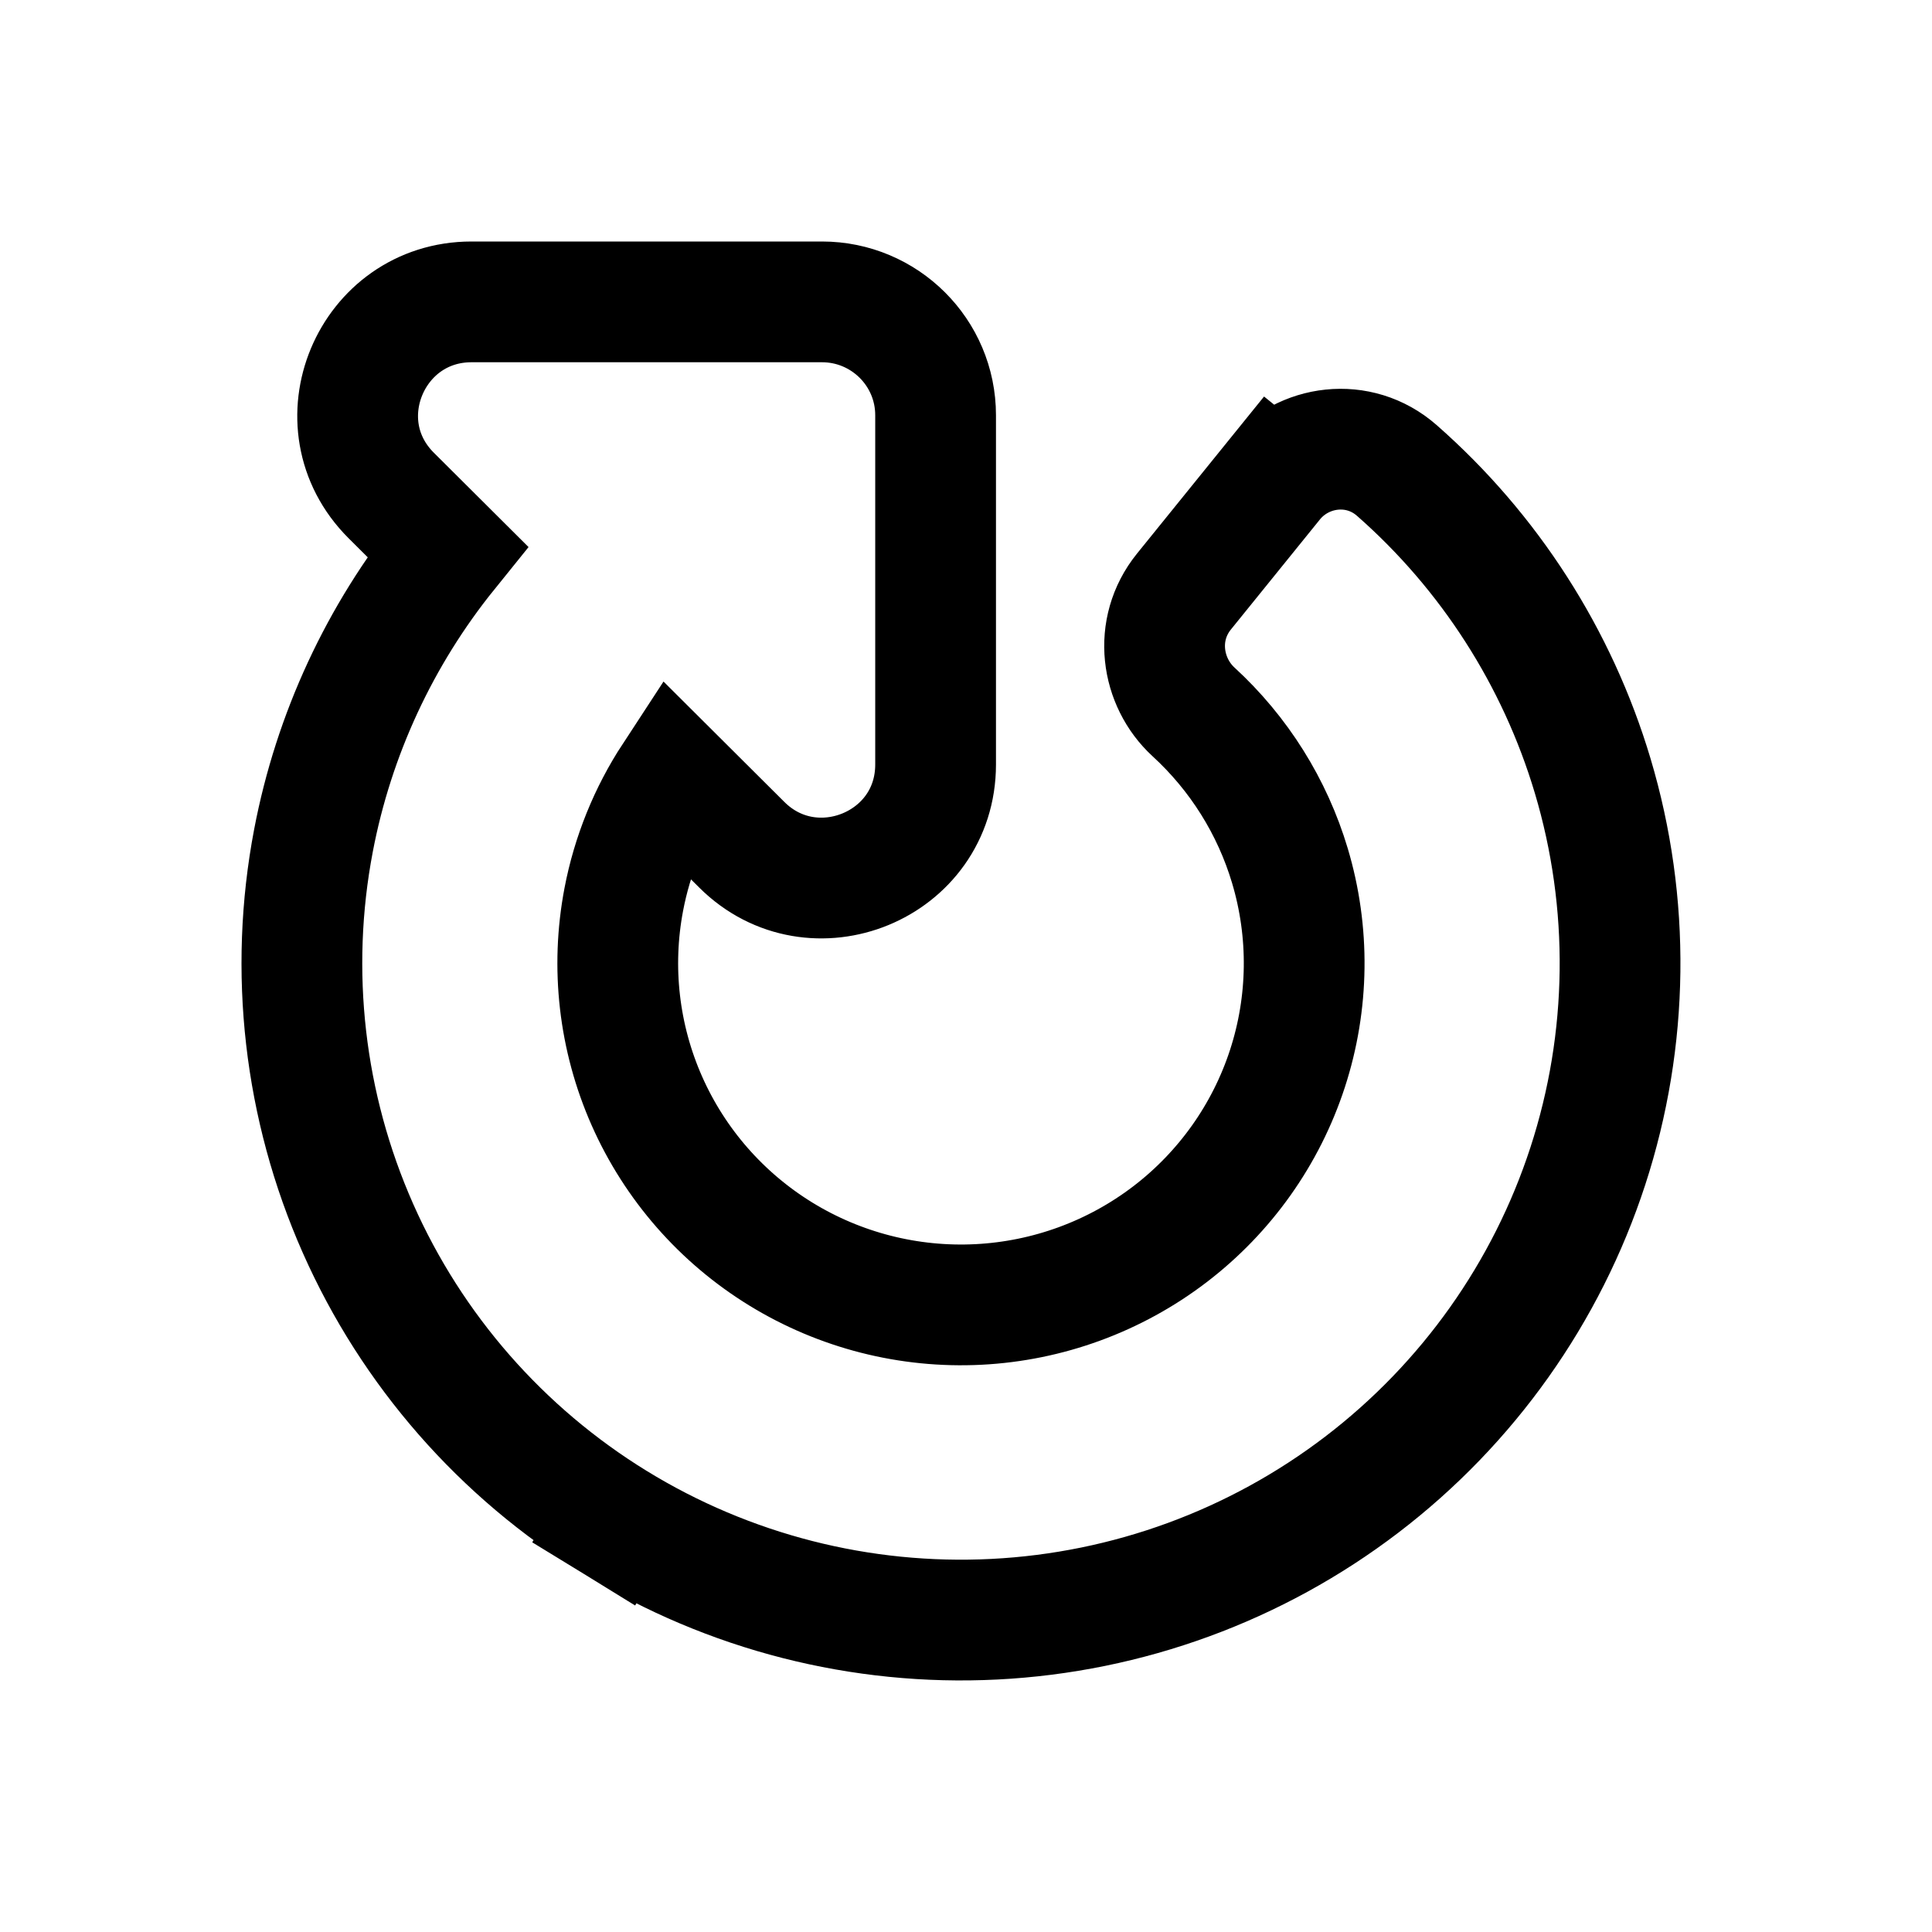
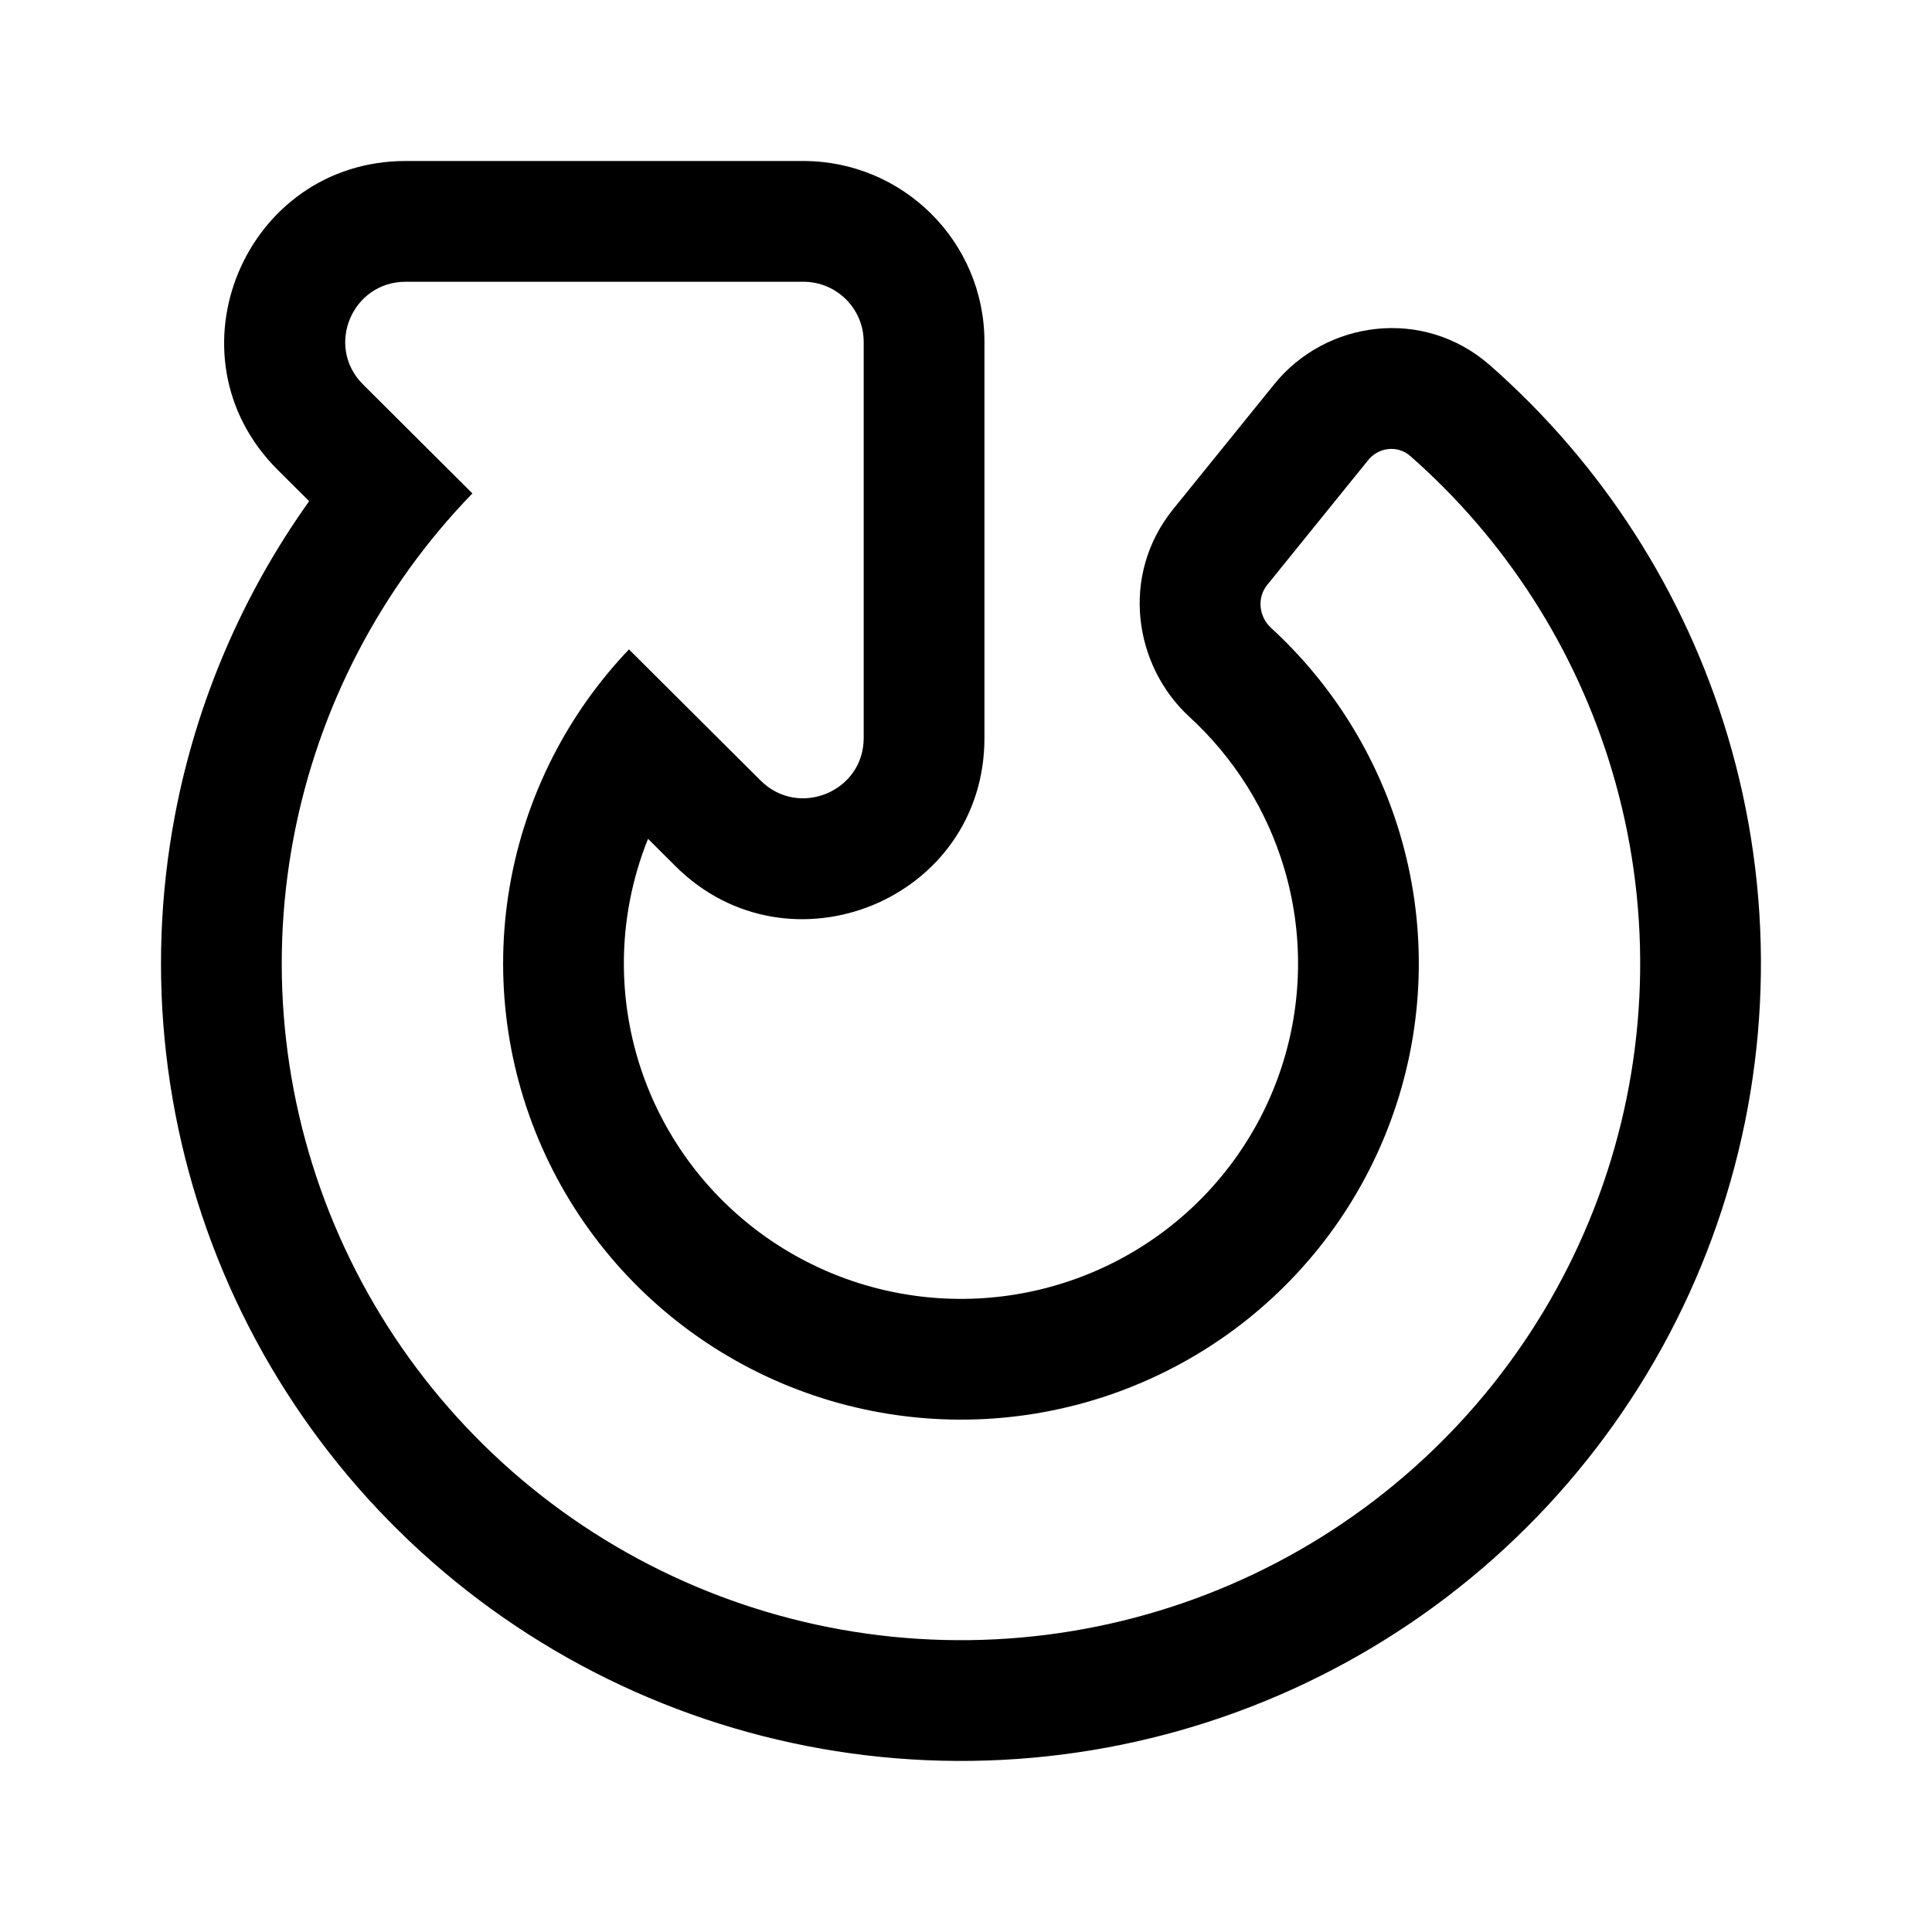
<svg xmlns="http://www.w3.org/2000/svg" width="192" height="192" viewBox="0 0 192 192" fill="none">
-   <path d="M61.143 151.299L64.282 146.186L61.143 151.299C72.438 158.234 85.578 161.587 98.824 160.916C112.071 160.245 124.803 155.582 135.335 147.54C145.866 139.499 153.702 128.458 157.8 115.876C161.898 103.294 162.064 89.768 158.276 77.09C154.765 65.341 148.013 54.836 138.819 46.757C135.034 43.431 129.464 44.195 126.512 47.844L131.021 51.491L126.512 47.844L117.662 58.784C114.595 62.576 115.395 67.796 118.614 70.75C123.122 74.886 126.437 80.165 128.191 86.038C130.16 92.627 130.074 99.657 127.944 106.196C125.814 112.736 121.739 118.481 116.256 122.668C110.772 126.855 104.138 129.286 97.233 129.636C90.327 129.985 83.48 128.237 77.597 124.625C71.714 121.013 67.075 115.708 64.289 109.416C61.504 103.125 60.703 96.14 61.991 89.387C62.825 85.015 64.508 80.873 66.924 77.182L73.716 83.948C80.797 91.003 92.979 86.052 92.979 75.971V41.269C92.979 35.024 87.904 30 81.69 30H46.859C36.843 30 31.728 42.117 38.884 49.246L44.464 54.804C37.754 63.117 33.165 72.975 31.152 83.533C28.674 96.529 30.216 109.968 35.573 122.07C40.93 134.172 49.848 144.364 61.143 151.299Z" stroke="black" stroke-width="12" />
+   <path fill-rule="evenodd" clip-rule="evenodd" d="M126.645 38.17C131.755 31.853 141.449 30.483 148.071 36.302C159.231 46.109 167.429 58.862 171.692 73.128C176.292 88.522 176.09 104.947 171.114 120.224C166.139 135.501 156.625 148.905 143.842 158.665C131.059 168.425 115.608 174.084 99.534 174.898C83.46 175.712 67.514 171.644 53.806 163.227C40.098 154.81 29.271 142.438 22.767 127.745C16.262 113.051 14.389 96.732 17.399 80.951C19.548 69.68 24.114 59.067 30.722 49.809L27.607 46.706C16.179 35.32 24.366 16 40.319 16H79.833C89.732 16 97.833 24.007 97.833 33.978V73.346C97.833 89.445 78.401 97.311 67.121 86.073L64.4 83.362C63.601 85.349 62.992 87.416 62.587 89.538C61.324 96.162 62.109 103.013 64.842 109.185C67.575 115.359 72.128 120.567 77.907 124.115C83.686 127.664 90.415 129.382 97.203 129.039C103.991 128.695 110.509 126.305 115.895 122.193C121.28 118.081 125.279 112.442 127.368 106.026C129.458 99.611 129.542 92.716 127.611 86.253C125.89 80.492 122.637 75.31 118.211 71.249C112.702 66.194 111.263 57.184 116.604 50.581L126.645 38.17ZM55.377 74.373C53.216 78.4 51.665 82.752 50.8 87.29C49.079 96.311 50.15 105.641 53.869 114.043C57.588 122.445 63.781 129.523 71.628 134.341C79.475 139.159 88.605 141.489 97.81 141.023C107.015 140.557 115.861 137.316 123.177 131.731C130.493 126.145 135.934 118.477 138.778 109.742C141.623 101.008 141.739 91.618 139.109 82.817C136.765 74.973 132.339 67.926 126.324 62.407C125.105 61.288 124.894 59.414 125.934 58.129L135.974 45.717C137.014 44.432 138.908 44.225 140.15 45.317C149.624 53.641 156.579 64.463 160.194 76.564C164.096 89.62 163.925 103.55 159.704 116.508C155.484 129.465 147.413 140.841 136.56 149.127C125.707 157.414 112.583 162.222 98.927 162.913C85.271 163.605 71.726 160.148 60.085 153.001C48.444 145.853 39.257 135.352 33.74 122.887C28.222 110.423 26.634 96.582 29.186 83.199C31.642 70.32 37.821 58.448 46.946 49.034L36.076 38.205C32.296 34.439 34.973 28 40.319 28H79.833C83.147 28 85.833 30.676 85.833 33.978V73.346C85.833 78.671 79.37 81.338 75.591 77.572L62.506 64.536C59.685 67.496 57.292 70.807 55.377 74.373Z" fill="black" />
</svg>
